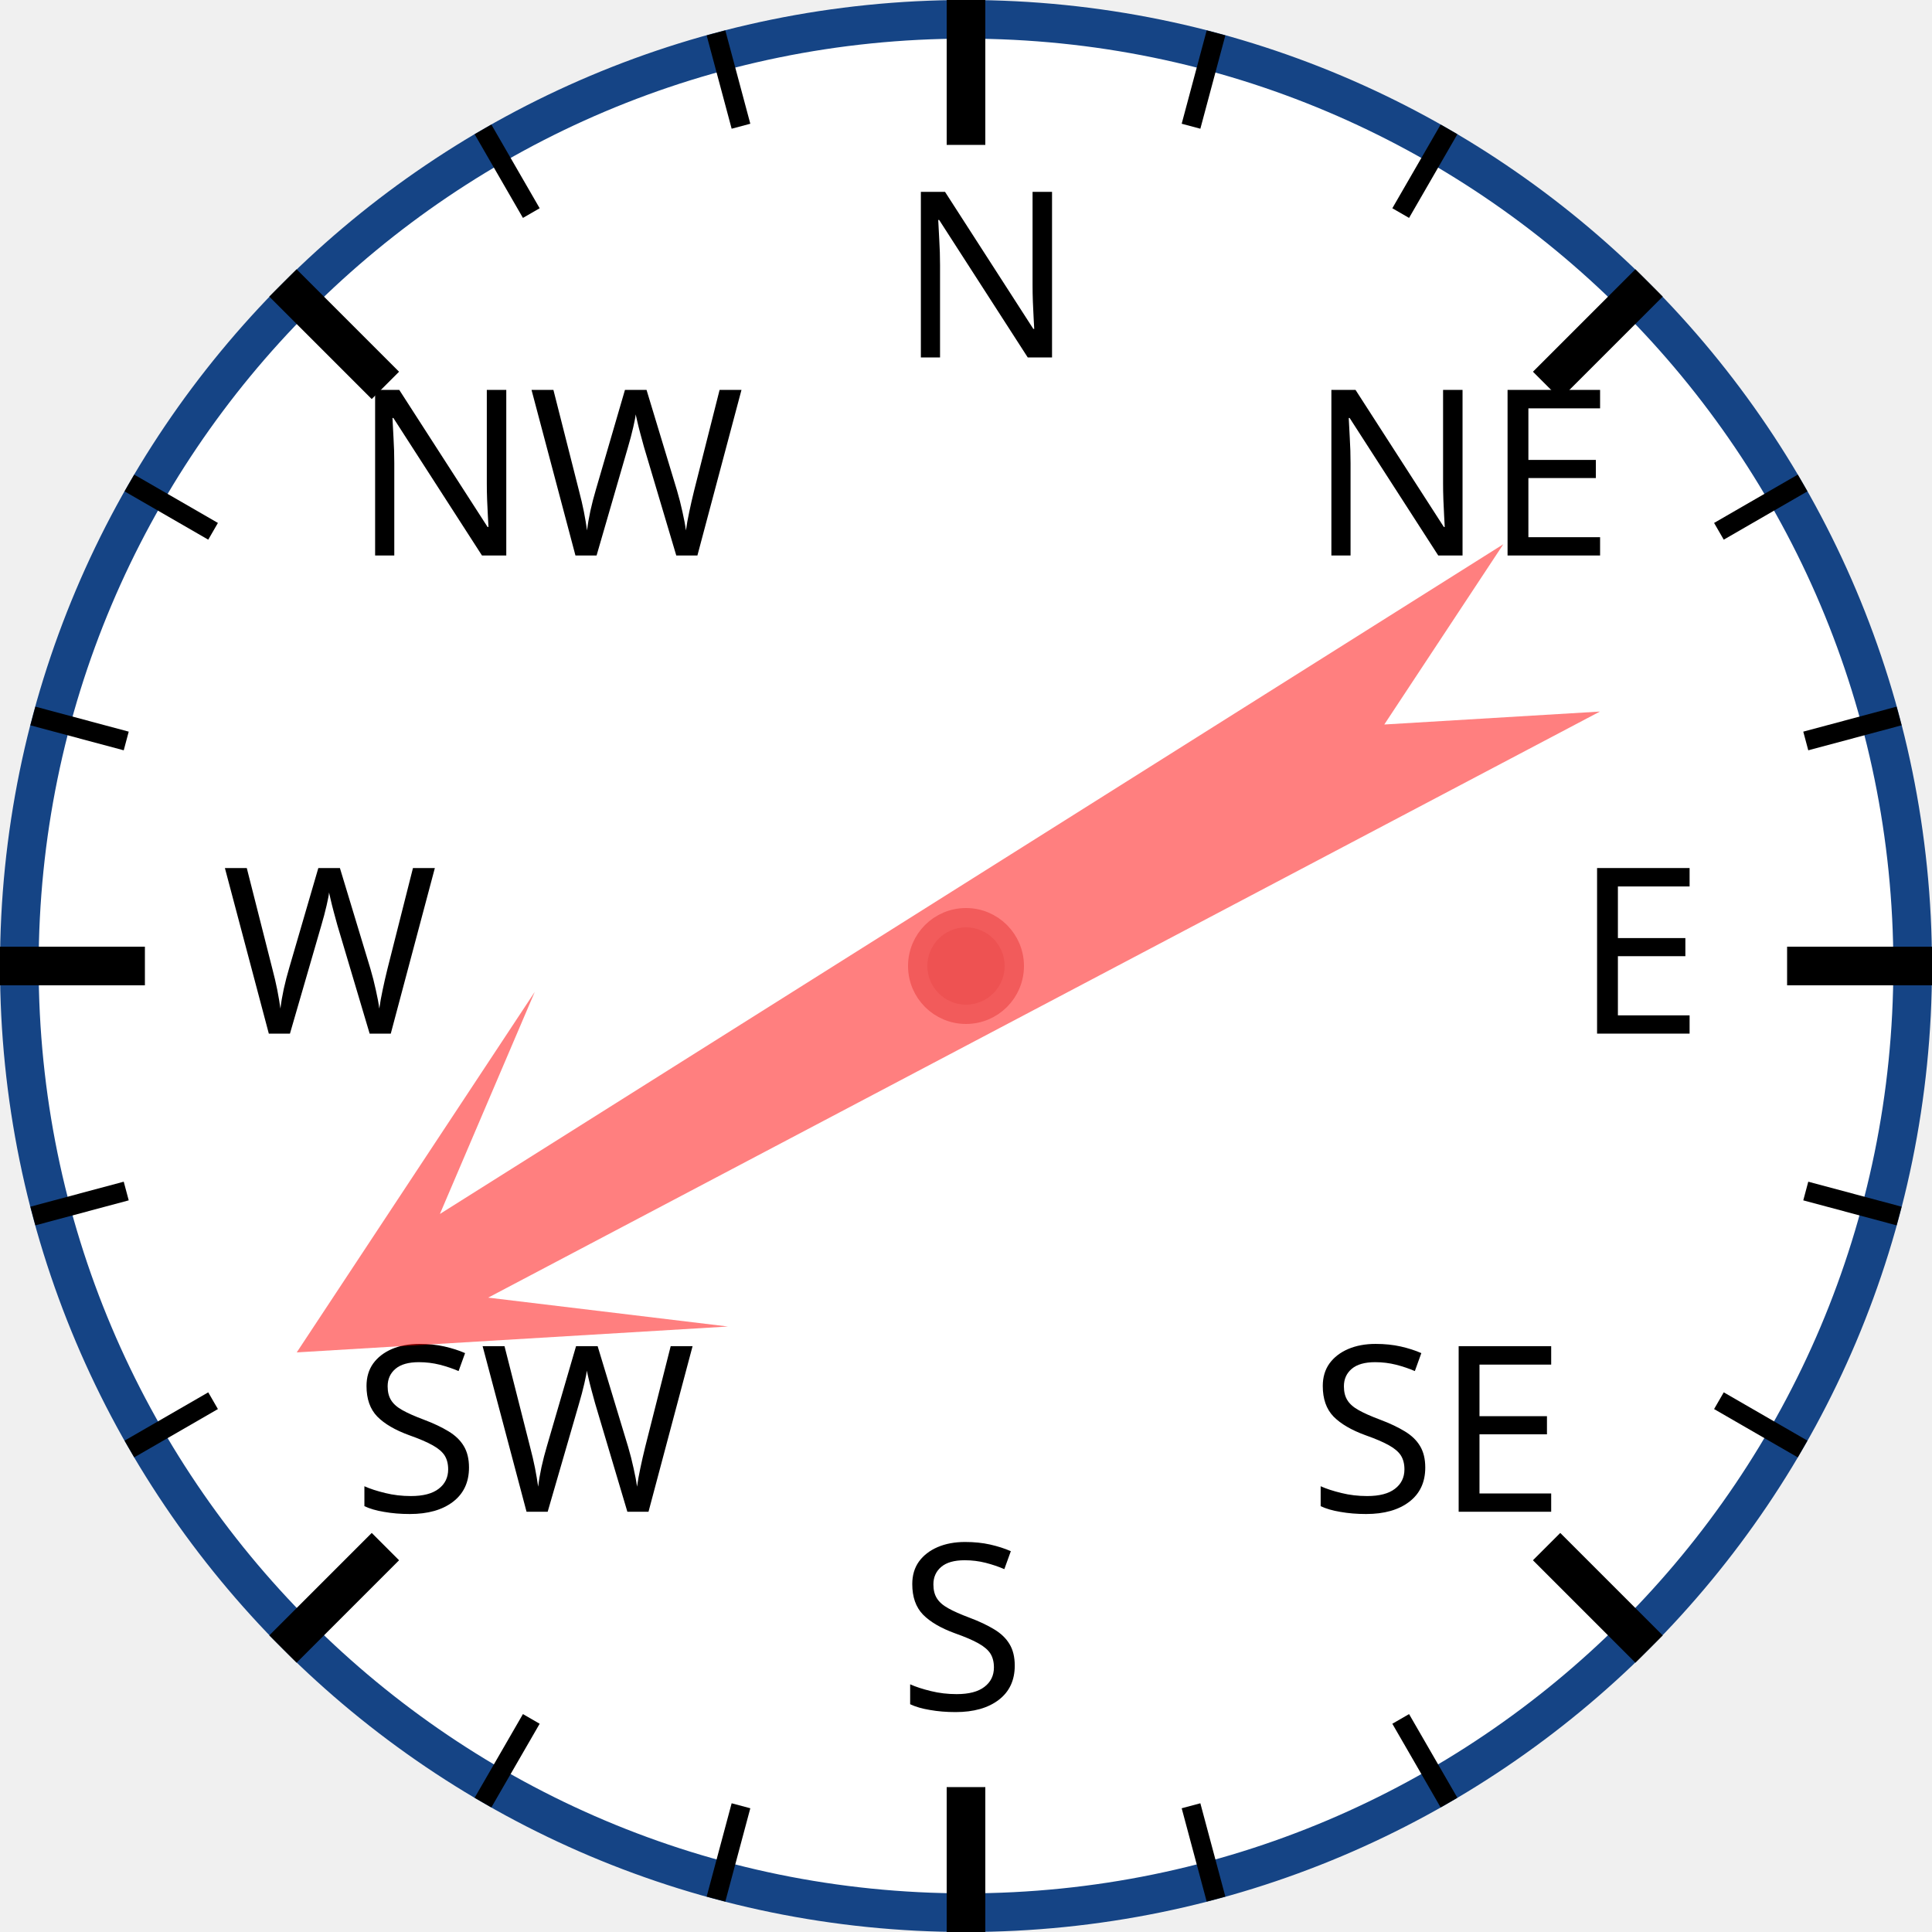
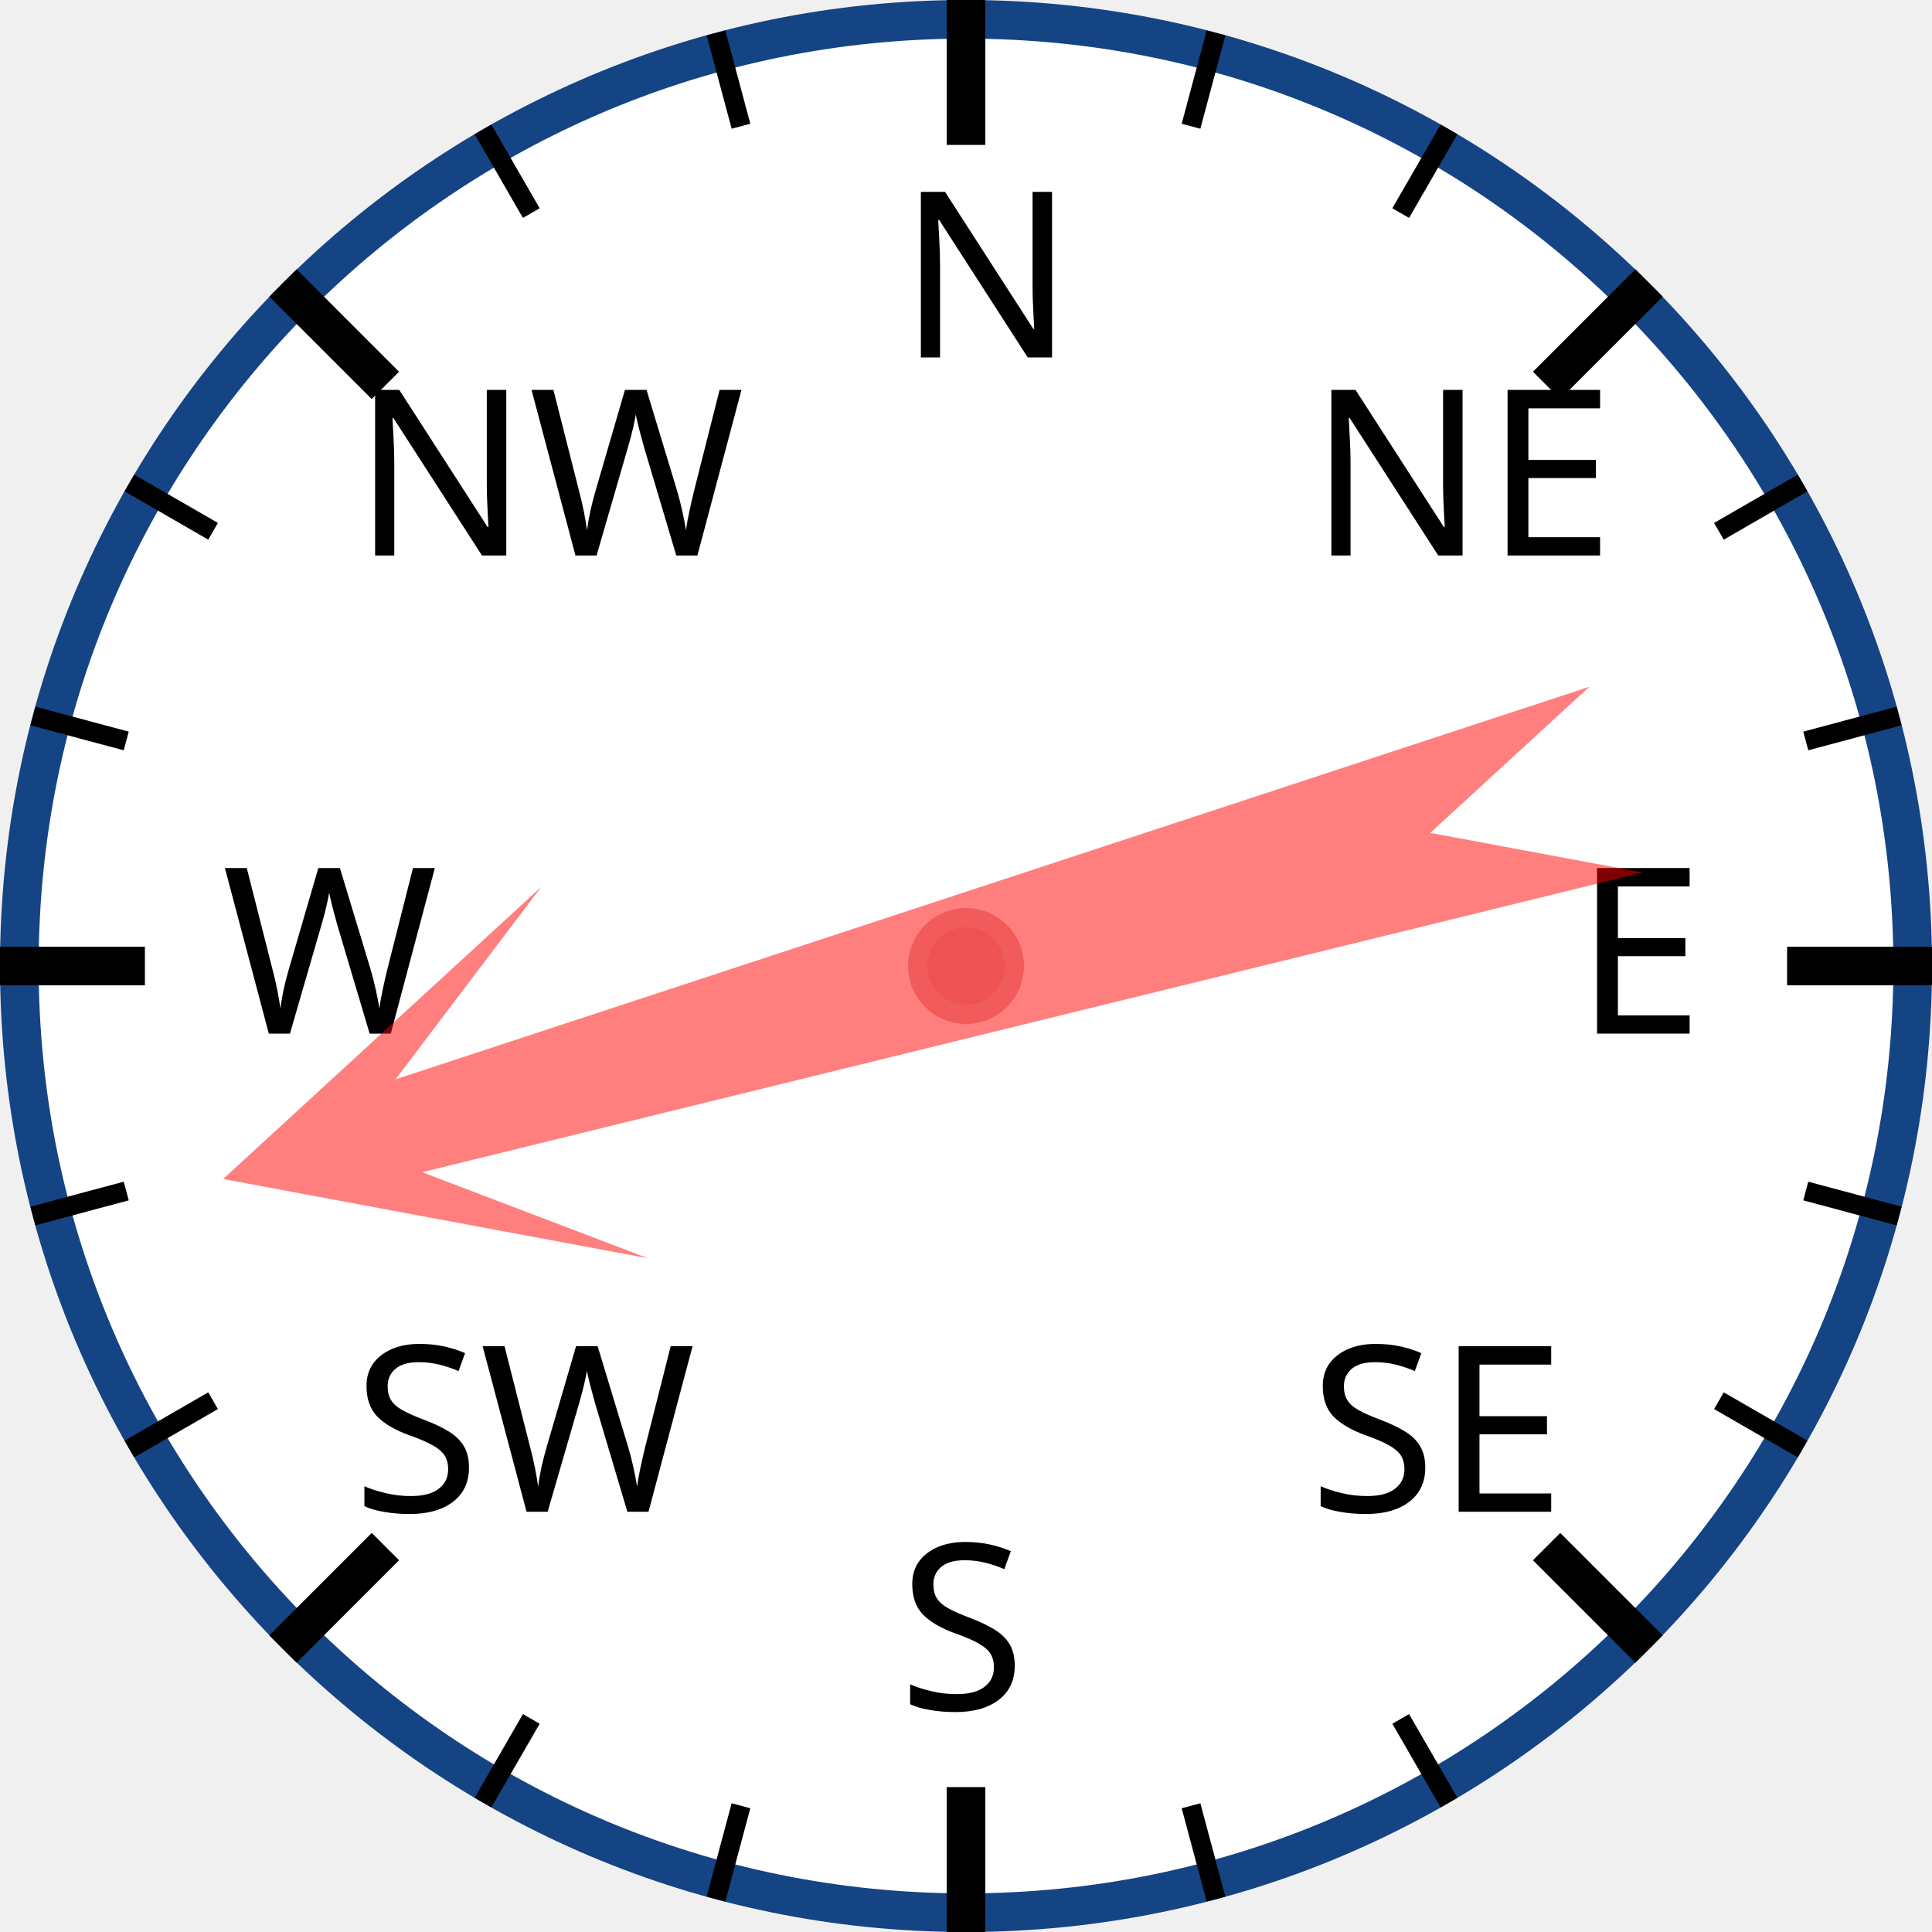
<svg xmlns="http://www.w3.org/2000/svg" width="120px" height="120px" viewBox="0 0 200 200">
  <circle cx="100" cy="100" r="98" style="fill: white; stroke: #154485; stroke-width: 4;" />
  <text x="93.0" y="37.0" style="font-family: sans-serif; font-size: 18pt;">N</text>
  <line x1="100.0" y1="0.0" x2="100.0" y2="15.0" style="stroke: black; stroke-width: 4;" />
  <line x1="74.118" y1="3.407" x2="76.706" y2="13.067" style="stroke: black; stroke-width: 2;" />
  <line x1="50" y1="13.397" x2="55" y2="22.058" style="stroke: black; stroke-width: 2;" />
  <text x="36.503" y="57.503" style="font-family: sans-serif; font-size: 18pt;">NW</text>
  <line x1="29.289" y1="29.289" x2="39.896" y2="39.896" style="stroke: black; stroke-width: 4;" />
  <line x1="13.397" y1="50" x2="22.058" y2="55" style="stroke: black; stroke-width: 2;" />
  <line x1="3.407" y1="74.118" x2="13.067" y2="76.706" style="stroke: black; stroke-width: 2;" />
  <text x="23.0" y="107.0" style="font-family: sans-serif; font-size: 18pt;">W</text>
  <line x1="0.0" y1="100.0" x2="15.0" y2="100.0" style="stroke: black; stroke-width: 4;" />
  <line x1="3.407" y1="125.882" x2="13.067" y2="123.294" style="stroke: black; stroke-width: 2;" />
  <line x1="13.397" y1="150" x2="22.058" y2="145" style="stroke: black; stroke-width: 2;" />
  <text x="36.503" y="156.497" style="font-family: sans-serif; font-size: 18pt;">SW</text>
  <line x1="29.289" y1="170.711" x2="39.896" y2="160.104" style="stroke: black; stroke-width: 4;" />
  <line x1="50" y1="186.603" x2="55" y2="177.942" style="stroke: black; stroke-width: 2;" />
  <line x1="74.118" y1="196.593" x2="76.706" y2="186.933" style="stroke: black; stroke-width: 2;" />
  <text x="93" y="177.0" style="font-family: sans-serif; font-size: 18pt;">S</text>
  <line x1="100" y1="200.0" x2="100" y2="185.0" style="stroke: black; stroke-width: 4;" />
  <line x1="125.882" y1="196.593" x2="123.294" y2="186.933" style="stroke: black; stroke-width: 2;" />
  <line x1="150.0" y1="186.603" x2="145.0" y2="177.942" style="stroke: black; stroke-width: 2;" />
  <text x="135.497" y="156.497" style="font-family: sans-serif; font-size: 18pt;">SE</text>
  <line x1="170.711" y1="170.711" x2="160.104" y2="160.104" style="stroke: black; stroke-width: 4;" />
  <line x1="186.603" y1="150" x2="177.942" y2="145" style="stroke: black; stroke-width: 2;" />
  <line x1="196.593" y1="125.882" x2="186.933" y2="123.294" style="stroke: black; stroke-width: 2;" />
  <text x="163.0" y="107" style="font-family: sans-serif; font-size: 18pt;">E</text>
  <line x1="200.0" y1="100" x2="185.0" y2="100" style="stroke: black; stroke-width: 4;" />
  <line x1="196.593" y1="74.118" x2="186.933" y2="76.706" style="stroke: black; stroke-width: 2;" />
  <line x1="186.603" y1="50" x2="177.942" y2="55" style="stroke: black; stroke-width: 2;" />
  <text x="135.497" y="57.503" style="font-family: sans-serif; font-size: 18pt;">NE</text>
  <line x1="170.711" y1="29.289" x2="160.104" y2="39.896" style="stroke: black; stroke-width: 4;" />
  <line x1="150" y1="13.397" x2="145" y2="22.058" style="stroke: black; stroke-width: 2;" />
  <line x1="125.882" y1="3.407" x2="123.294" y2="13.067" style="stroke: black; stroke-width: 2;" />
-   <polygon points="100 20 120 60 105 40 110 170 100 150 90 170 95 40 80 60" style="fill: red; fill-opacity: 0.5;" transform="rotate(240,100,100)" />
+   <polygon points="100 20 120 60 105 40 110 170 100 150 90 170 95 40 80 60" style="fill: red; fill-opacity: 0.5;" transform="rotate(254,100,100)" />
  <circle cx="100" cy="100" r="5" style="fill: #EE5252; stroke: #F25B5B; stroke-width: 2;" />
</svg>
